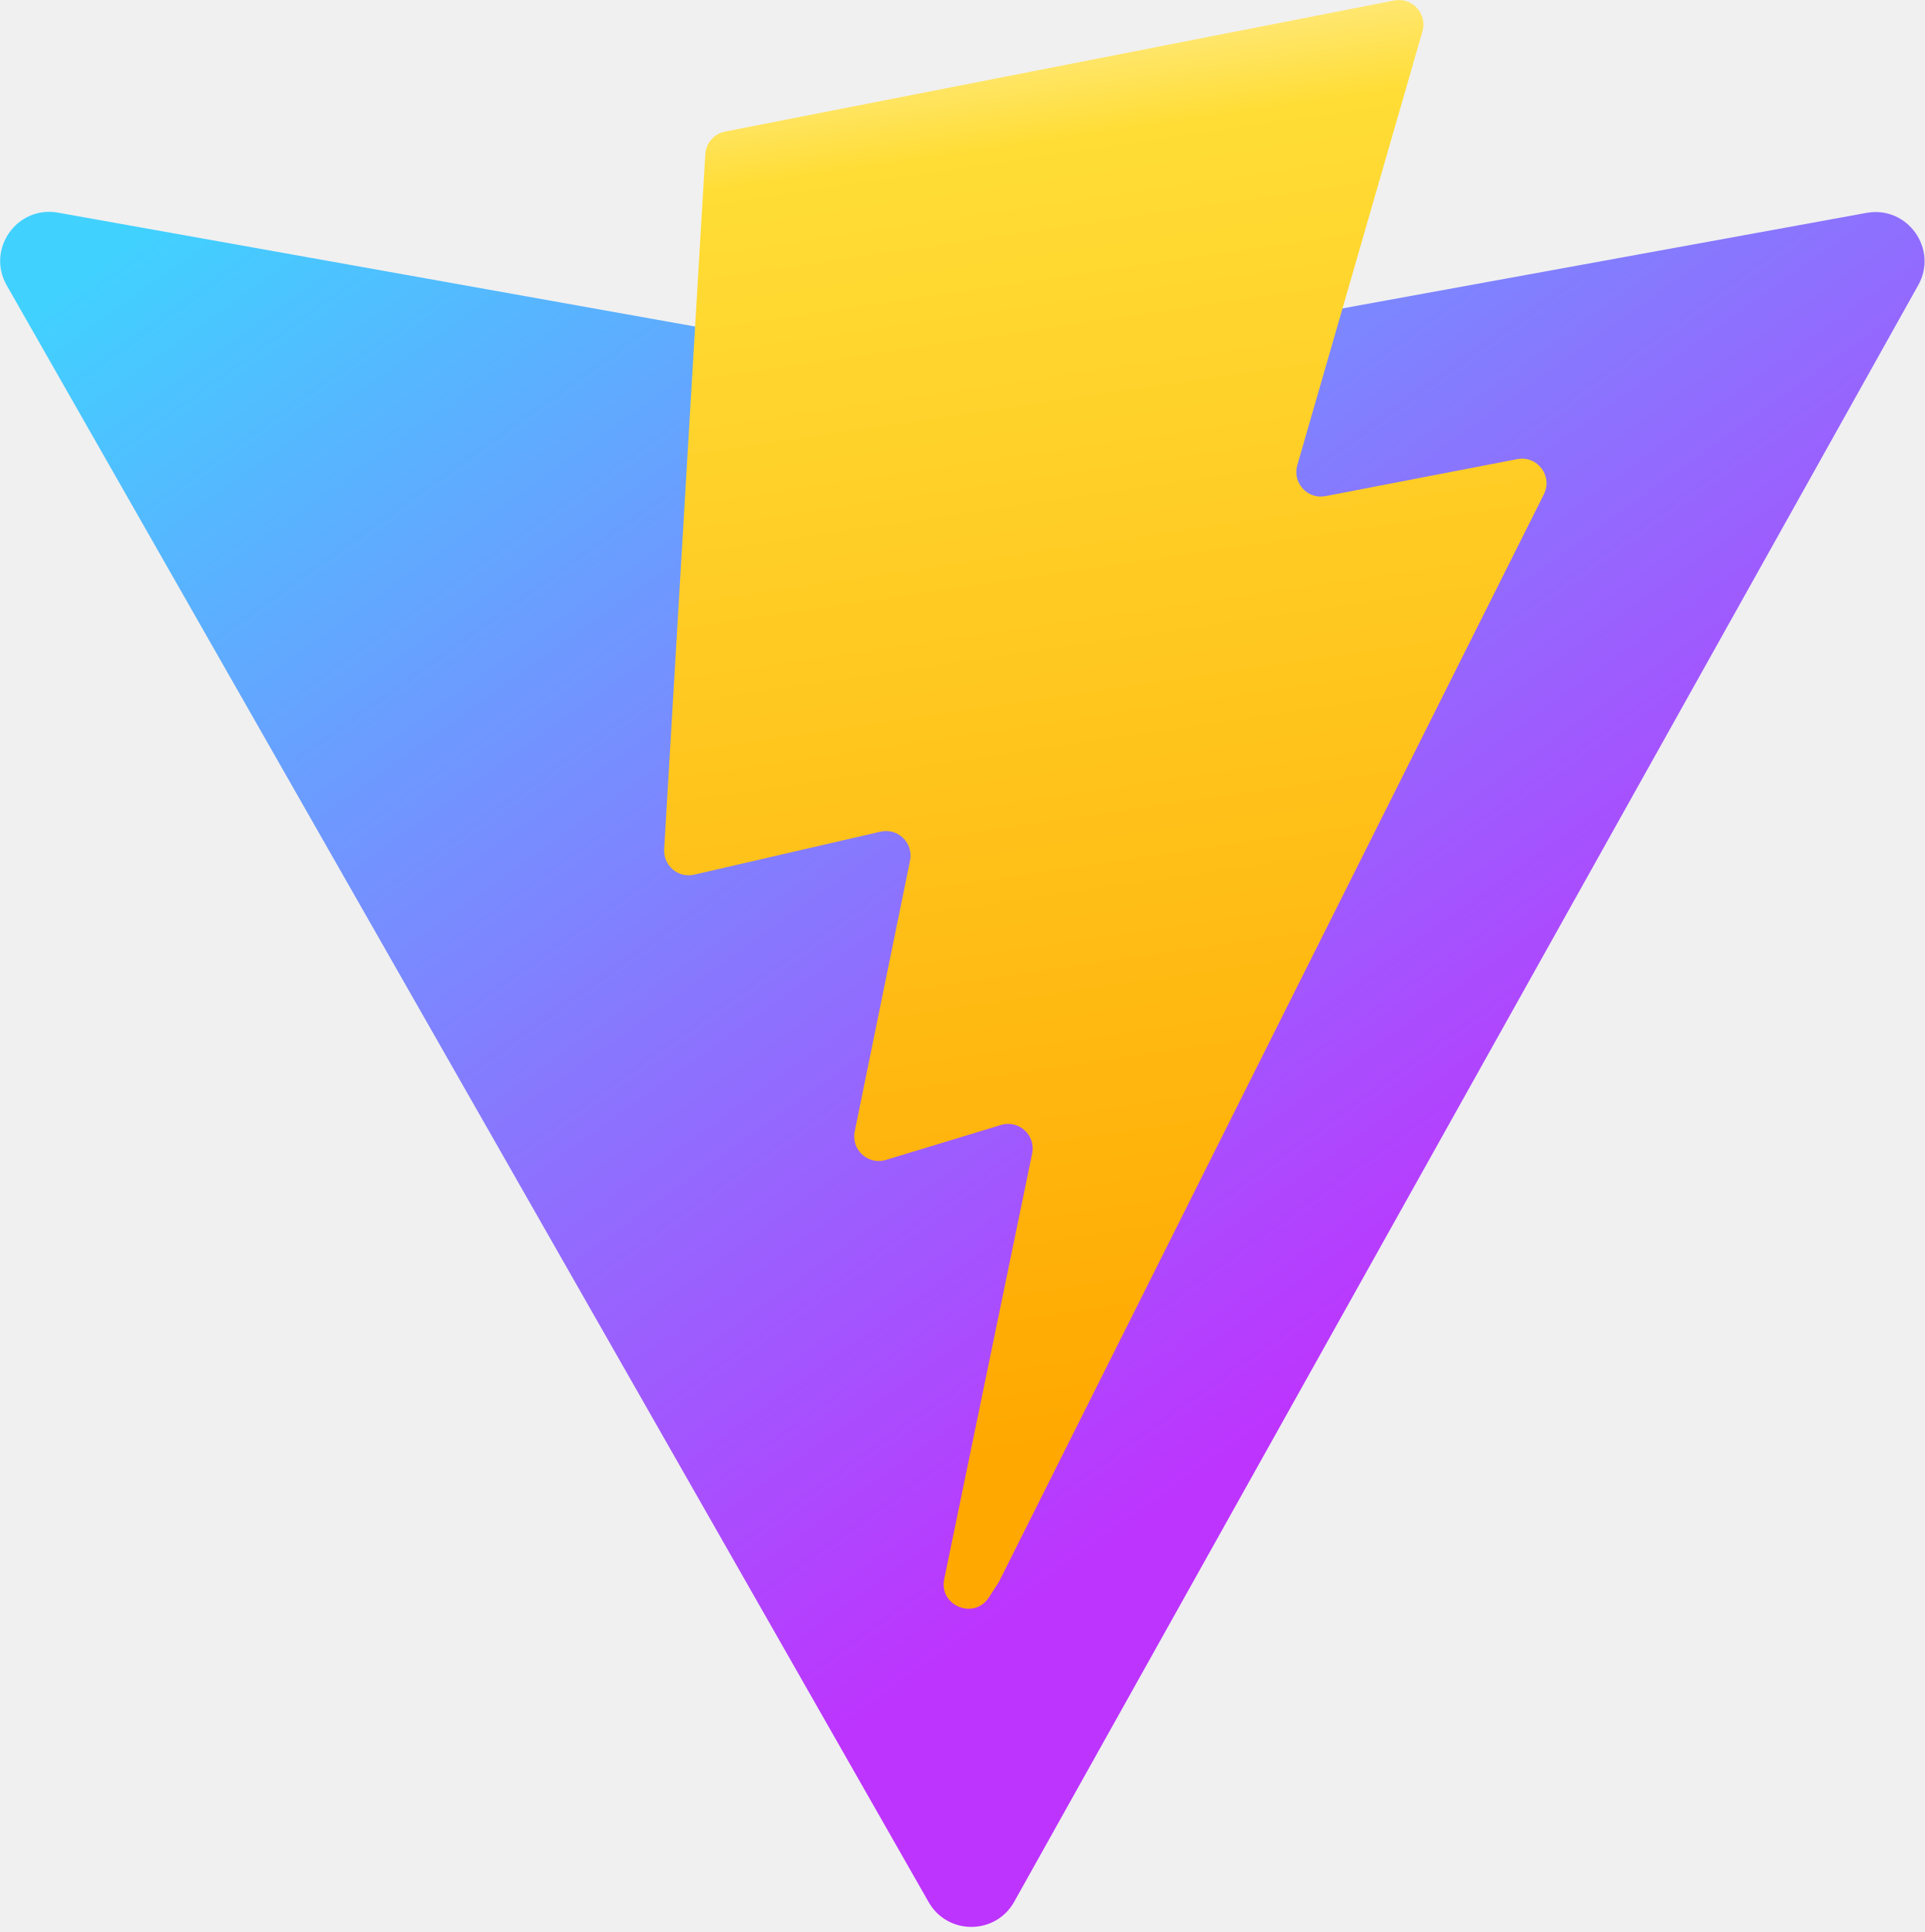
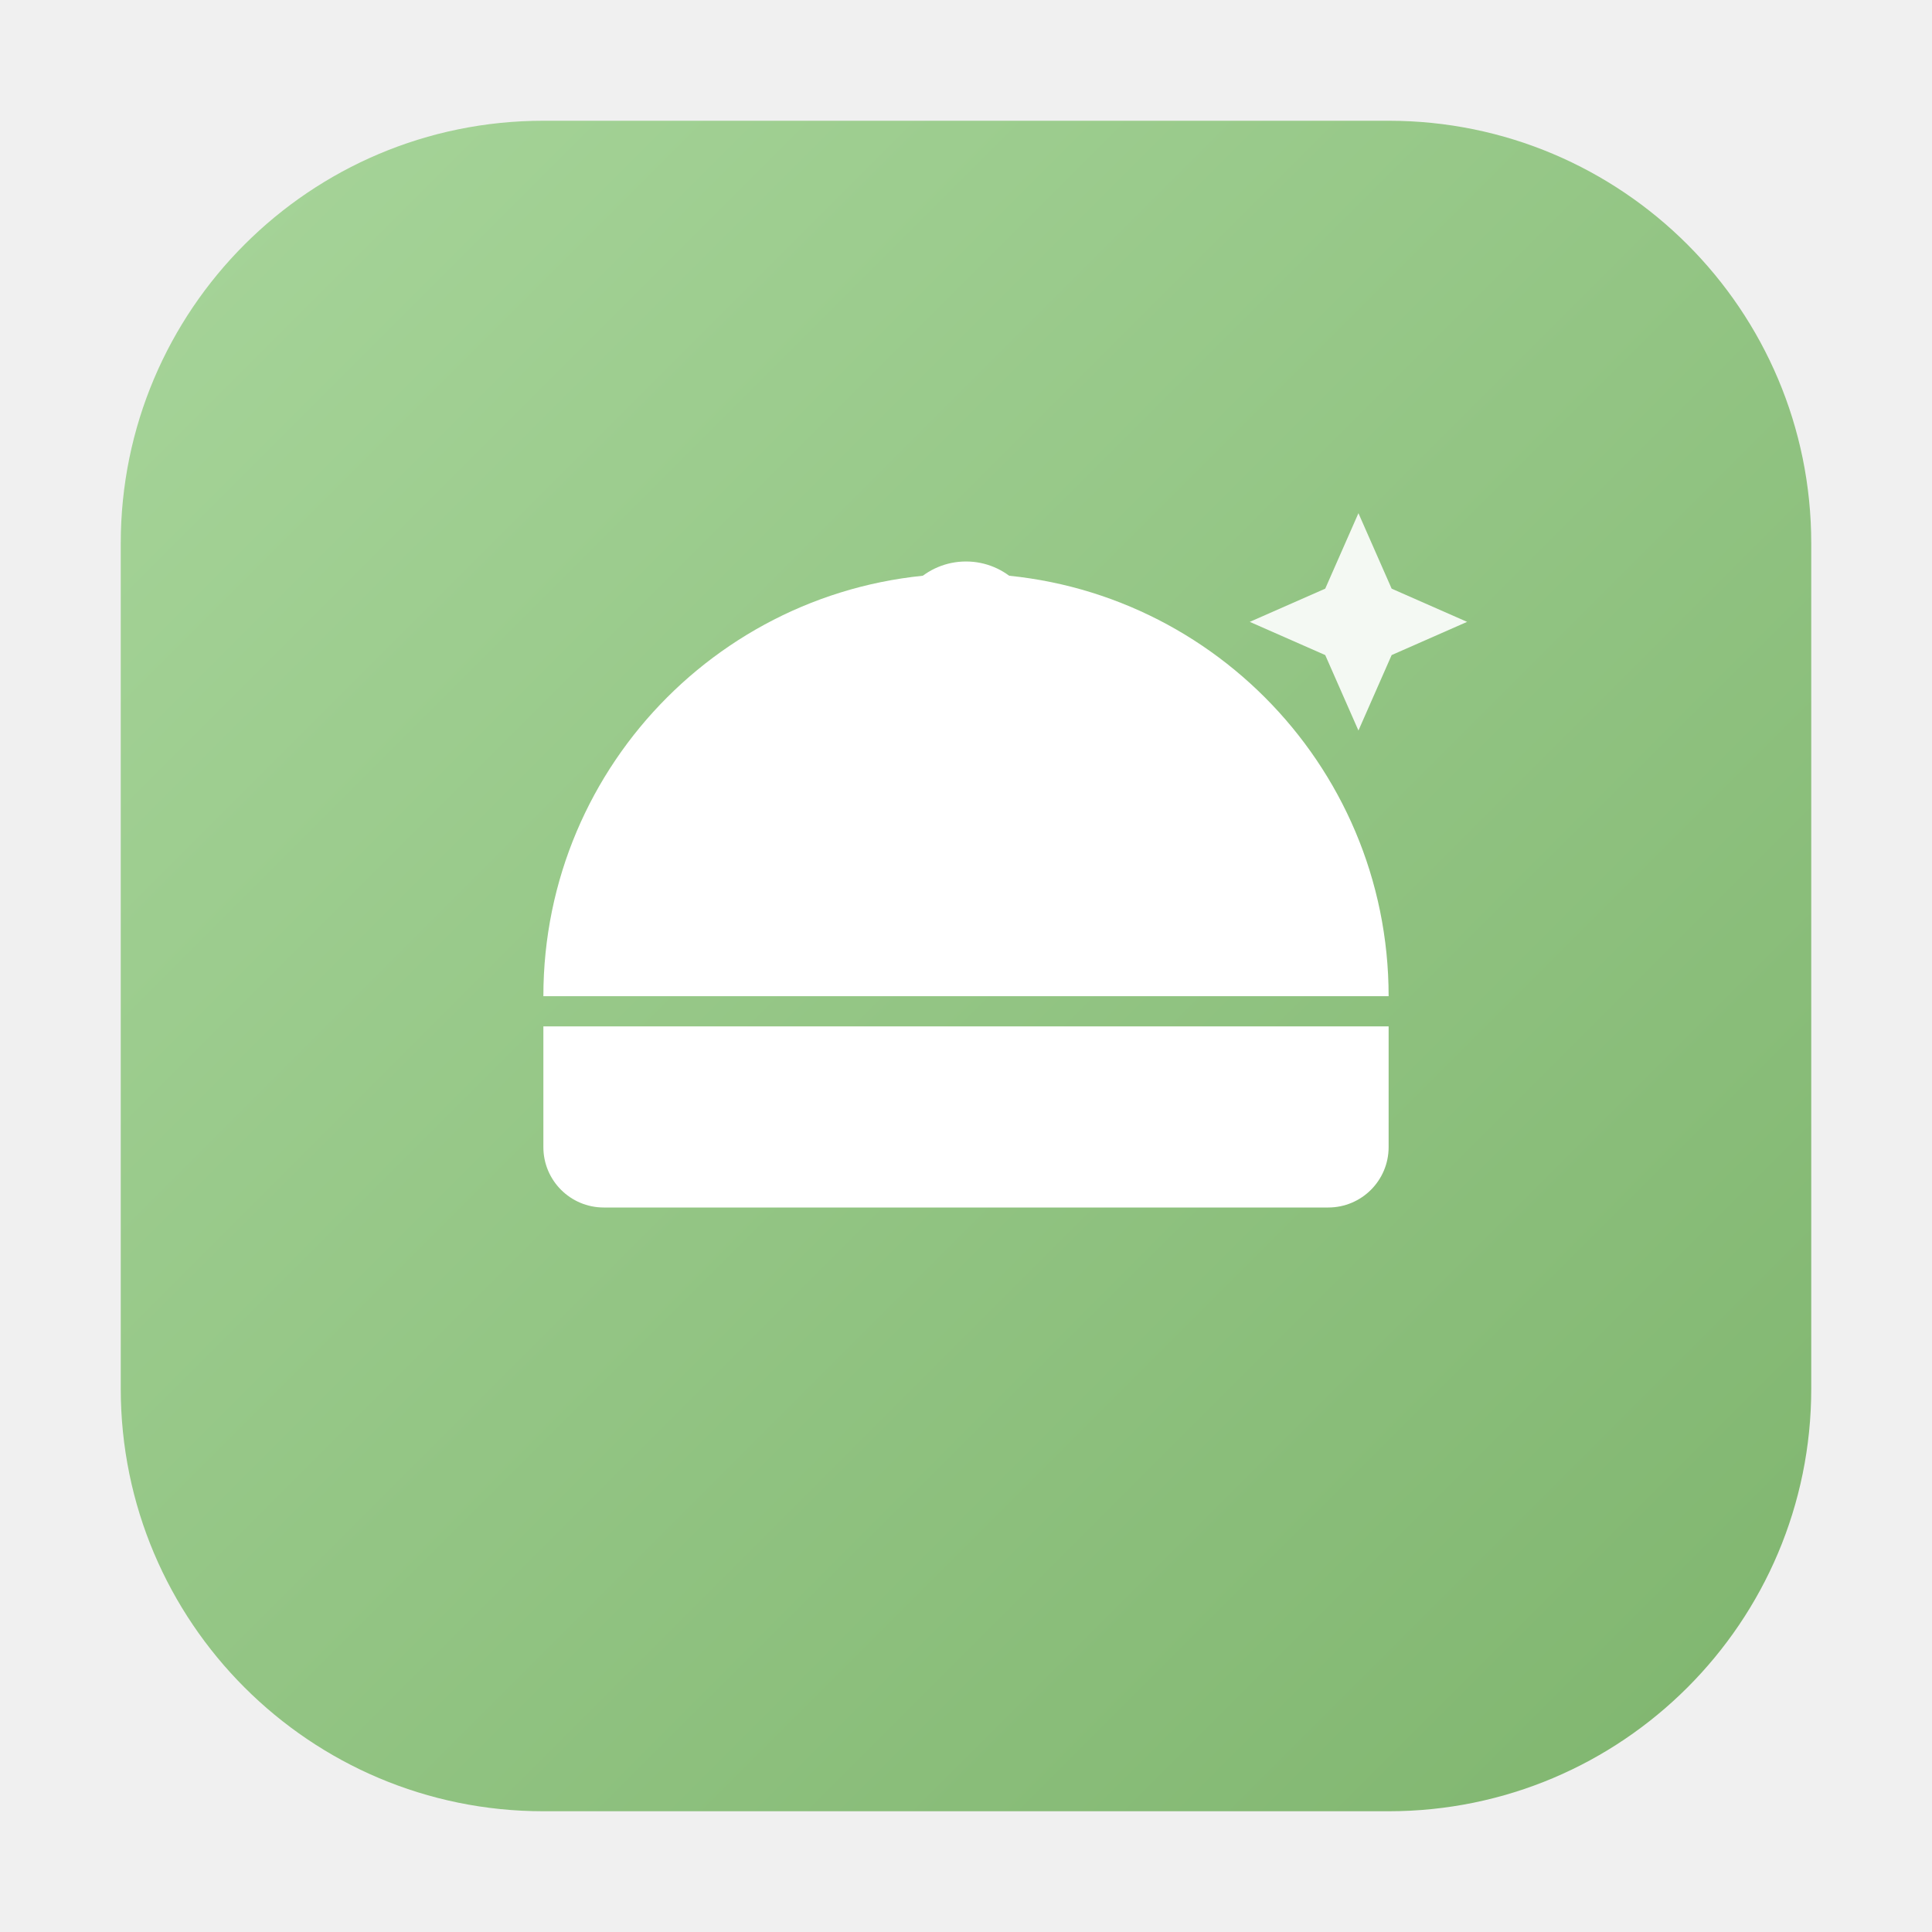
- <svg xmlns="http://www.w3.org/2000/svg" aria-hidden="true" role="img" class="iconify iconify--logos" width="31.88" height="32" preserveAspectRatio="xMidYMid meet" viewBox="0 0 256 257">
+ <svg xmlns="http://www.w3.org/2000/svg" width="32" height="32" viewBox="0 0 64 64" role="img" aria-label="Tasty Treats">
  <defs>
-     <linearGradient id="IconifyId1813088fe1fbc01fb466" x1="-.828%" x2="57.636%" y1="7.652%" y2="78.411%">
-       <stop offset="0%" stop-color="#41D1FF" />
-       <stop offset="100%" stop-color="#BD34FE" />
-     </linearGradient>
-     <linearGradient id="IconifyId1813088fe1fbc01fb467" x1="43.376%" x2="50.316%" y1="2.242%" y2="89.03%">
-       <stop offset="0%" stop-color="#FFEA83" />
-       <stop offset="8.333%" stop-color="#FFDD35" />
-       <stop offset="100%" stop-color="#FFA800" />
+     <linearGradient id="g" x1="0" y1="0" x2="1" y2="1">
+       <stop offset="0%" stop-color="#A7D59A" />
+       <stop offset="100%" stop-color="#7FB56E" />
    </linearGradient>
  </defs>
-   <path fill="url(#IconifyId1813088fe1fbc01fb466)" d="M255.153 37.938L134.897 252.976c-2.483 4.44-8.862 4.466-11.382.048L.875 37.958c-2.746-4.814 1.371-10.646 6.827-9.67l120.385 21.517a6.537 6.537 0 0 0 2.322-.004l117.867-21.483c5.438-.991 9.574 4.796 6.877 9.62Z" />
-   <path fill="url(#IconifyId1813088fe1fbc01fb467)" d="M185.432.063L96.44 17.501a3.268 3.268 0 0 0-2.634 3.014l-5.474 92.456a3.268 3.268 0 0 0 3.997 3.378l24.777-5.718c2.318-.535 4.413 1.507 3.936 3.838l-7.361 36.047c-.495 2.426 1.782 4.5 4.151 3.78l15.304-4.649c2.372-.72 4.652 1.36 4.15 3.788l-11.698 56.621c-.732 3.542 3.979 5.473 5.943 2.437l1.313-2.028l72.516-144.72c1.215-2.423-.88-5.186-3.54-4.672l-25.505 4.922c-2.396.462-4.435-1.77-3.759-4.114l16.646-57.705c.677-2.35-1.37-4.583-3.769-4.113Z" />
+   <rect x="4" y="4" width="56" height="56" rx="14" fill="url(#g)" />
+   <g fill="#FFFFFF">
+     <circle cx="32" cy="21" r="2.4" />
+     <path d="M18 33a14 14 0 0 1 28 0H18z" />
+     <path d="M18 34h28v4a2 2 0 0 1-2 2H20a2 2 0 0 1-2-2v-4z" />
+     <path d="M45 17l1.1 2.5 2.5 1.1-2.5 1.1-1.1 2.5-1.1-2.5-2.5-1.1 2.5-1.1 1.1-2.5z" opacity=".9" />
+   </g>
</svg>
